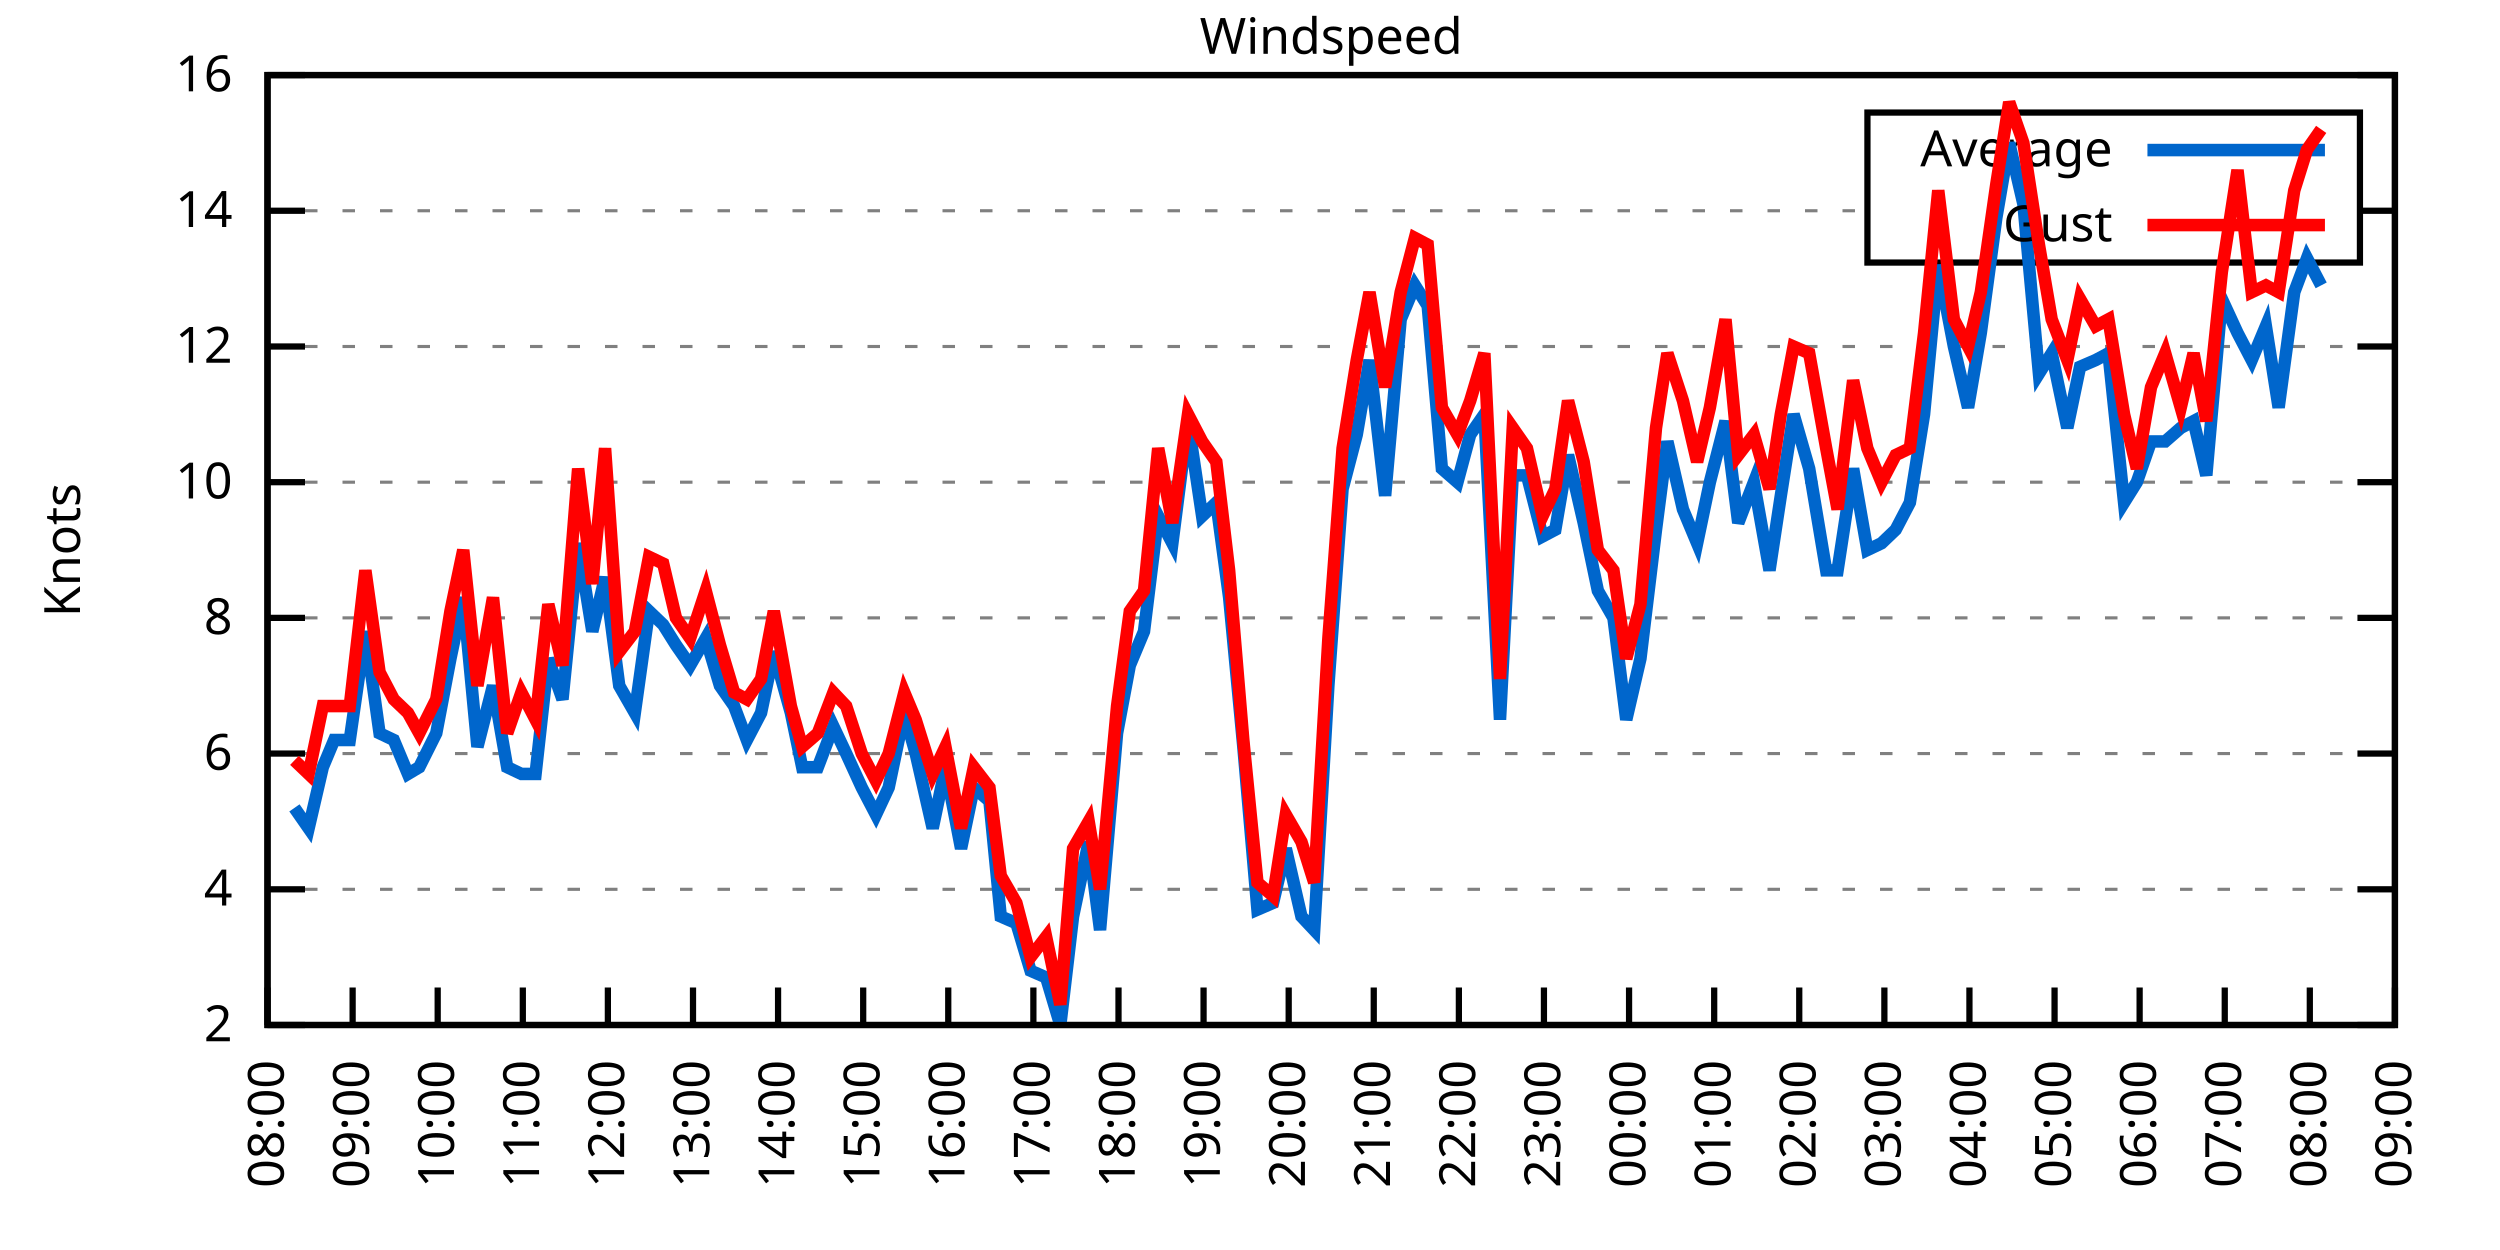
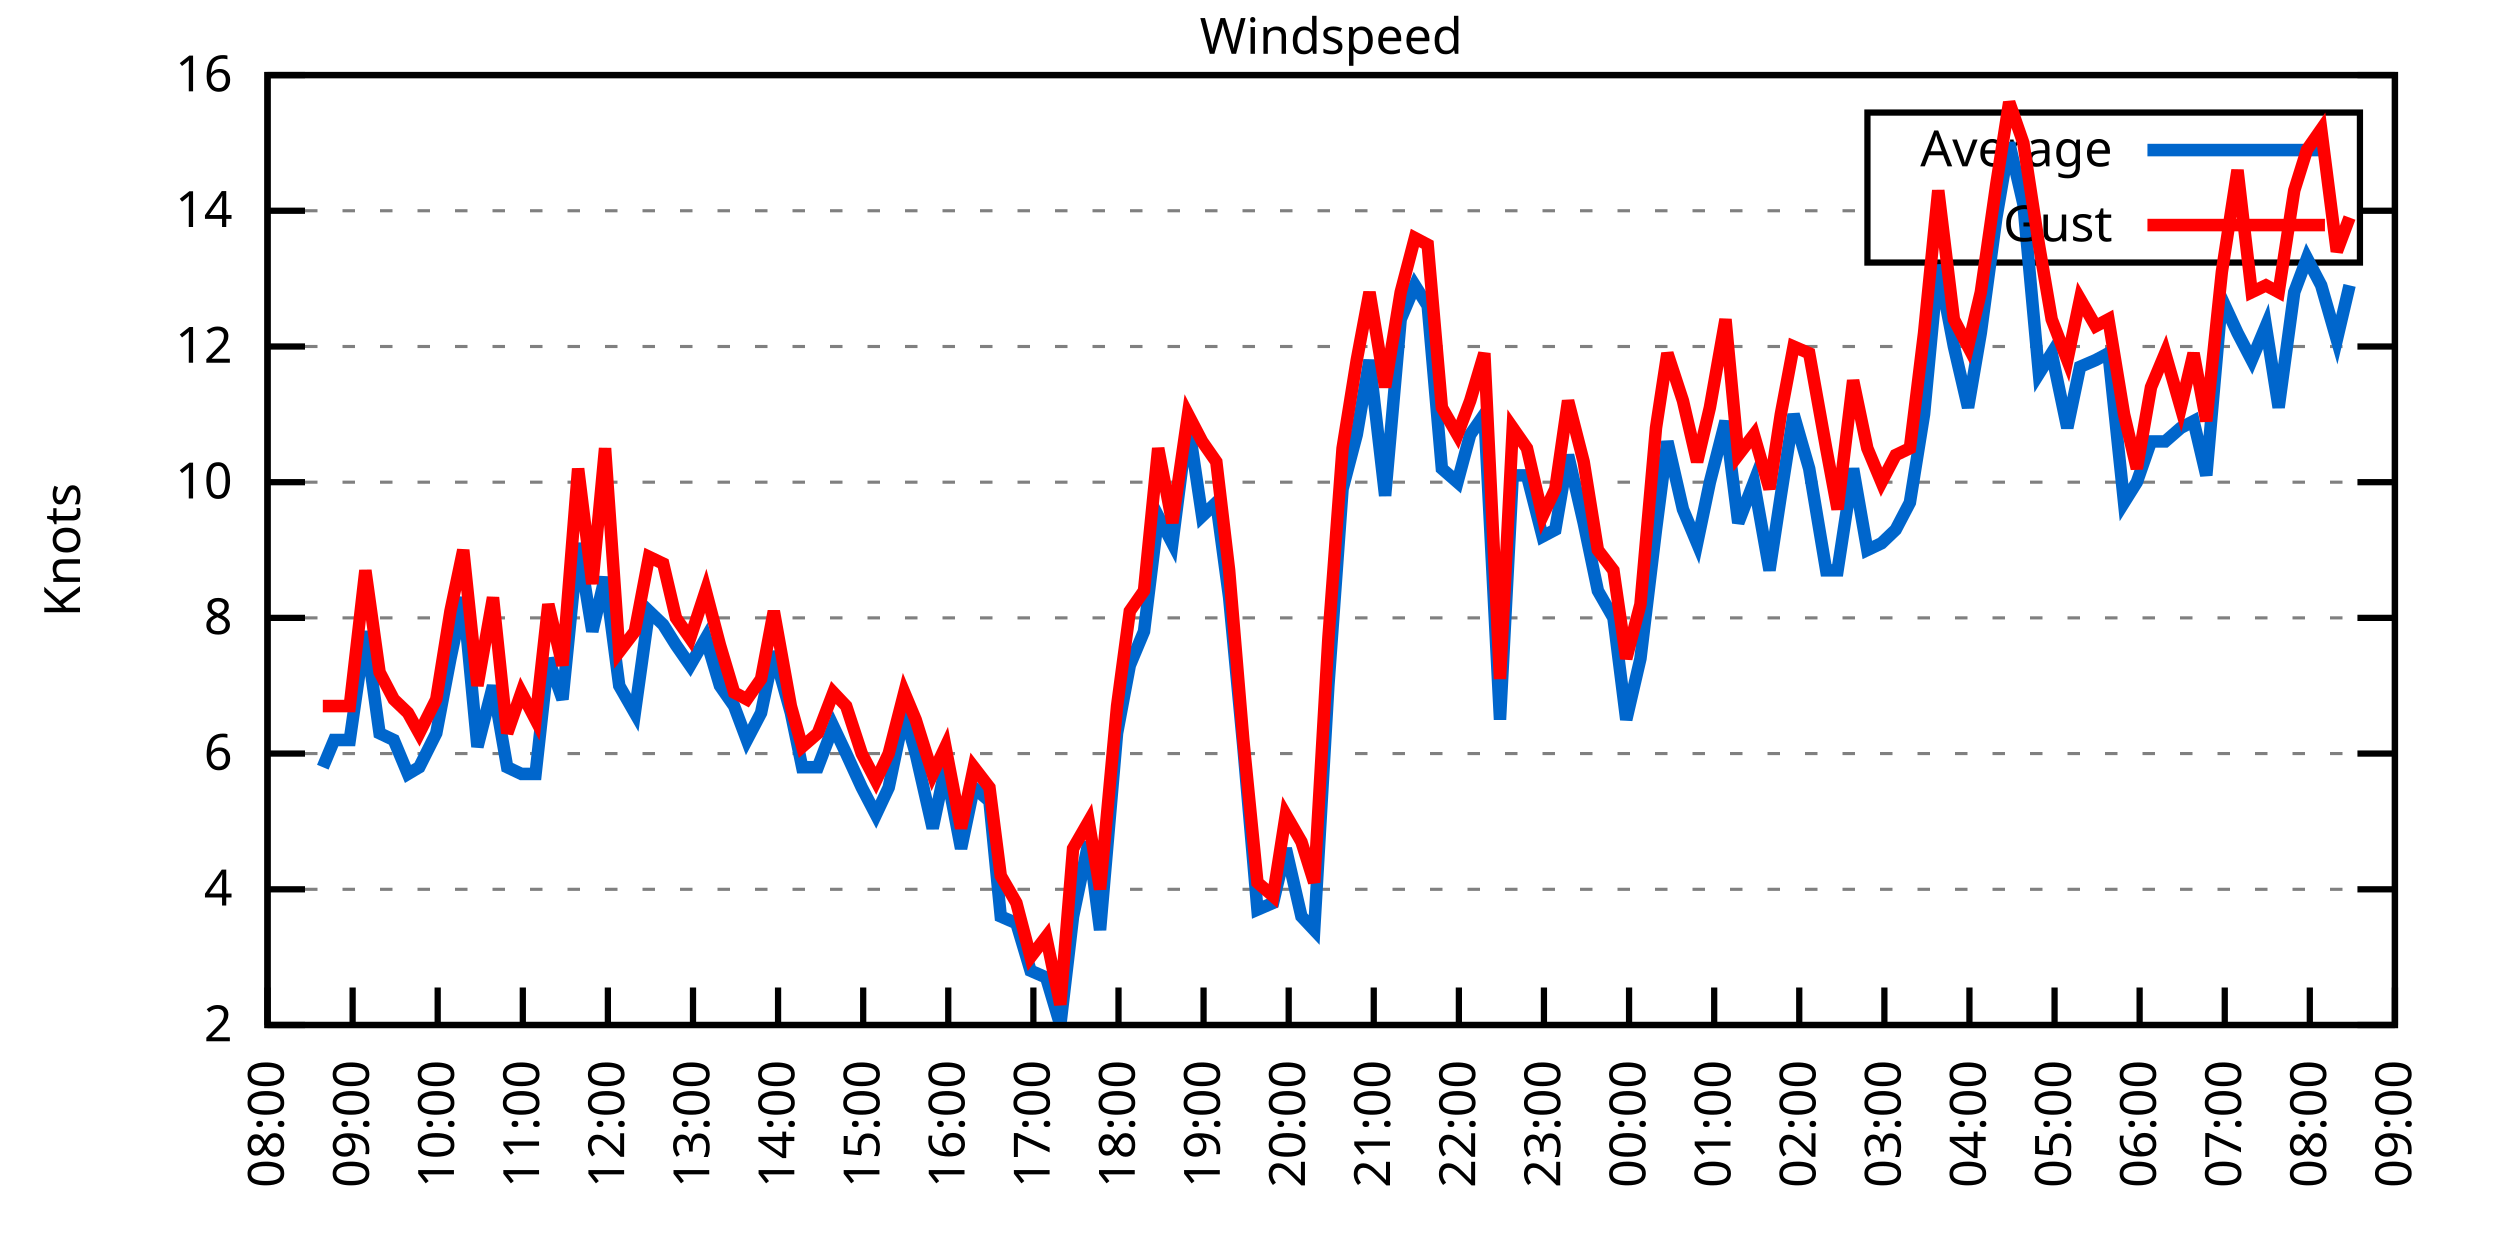
<svg xmlns="http://www.w3.org/2000/svg" xmlns:xlink="http://www.w3.org/1999/xlink" width="400" height="200" viewBox="0 0 400 200">
  <g id="gnuplot_canvas">
    <rect x="0" y="0" width="400" height="200" fill="none" />
    <defs>
      <circle id="gpDot" r="0.5" stroke-width="0.5" stroke="currentColor" />
      <path id="gpPt0" stroke-width="0.333" stroke="currentColor" d="M-1,0 h2 M0,-1 v2" />
      <path id="gpPt1" stroke-width="0.333" stroke="currentColor" d="M-1,-1 L1,1 M1,-1 L-1,1" />
      <path id="gpPt2" stroke-width="0.333" stroke="currentColor" d="M-1,0 L1,0 M0,-1 L0,1 M-1,-1 L1,1 M-1,1 L1,-1" />
      <rect id="gpPt3" stroke-width="0.333" stroke="currentColor" x="-1" y="-1" width="2" height="2" />
      <rect id="gpPt4" stroke-width="0.333" stroke="currentColor" fill="currentColor" x="-1" y="-1" width="2" height="2" />
      <circle id="gpPt5" stroke-width="0.333" stroke="currentColor" cx="0" cy="0" r="1" />
      <use xlink:href="#gpPt5" id="gpPt6" fill="currentColor" stroke="none" />
      <path id="gpPt7" stroke-width="0.333" stroke="currentColor" d="M0,-1.33 L-1.33,0.67 L1.33,0.67 z" />
      <use xlink:href="#gpPt7" id="gpPt8" fill="currentColor" stroke="none" />
      <use xlink:href="#gpPt7" id="gpPt9" stroke="currentColor" transform="rotate(180)" />
      <use xlink:href="#gpPt9" id="gpPt10" fill="currentColor" stroke="none" />
      <use xlink:href="#gpPt3" id="gpPt11" stroke="currentColor" transform="rotate(45)" />
      <use xlink:href="#gpPt11" id="gpPt12" fill="currentColor" stroke="none" />
      <path id="gpPt13" stroke-width="0.333" stroke="currentColor" d="M0,1.330 L1.265,0.411 L0.782,-1.067 L-0.782,-1.076 L-1.265,0.411 z" />
      <use xlink:href="#gpPt13" id="gpPt14" fill="currentColor" stroke="none" />
      <filter id="textbox" filterUnits="objectBoundingBox" x="0" y="0" height="1" width="1">
        <feFlood flood-color="white" flood-opacity="1" result="bgnd" />
        <feComposite in="SourceGraphic" in2="bgnd" operator="atop" />
      </filter>
      <filter id="greybox" filterUnits="objectBoundingBox" x="0" y="0" height="1" width="1">
        <feFlood flood-color="lightgrey" flood-opacity="1" result="grey" />
        <feComposite in="SourceGraphic" in2="grey" operator="atop" />
      </filter>
    </defs>
    <g fill="none" color="white" stroke="currentColor" stroke-width="1.00" stroke-linecap="butt" stroke-linejoin="miter">
</g>
    <g fill="none" color="black" stroke="currentColor" stroke-width="1.00" stroke-linecap="butt" stroke-linejoin="miter">
      <g stroke="none" shape-rendering="crispEdges">
        <polygon fill="rgb(255, 255, 255)" points="42.80,164.00 383.18,164.00 383.18,12.02 42.80,12.02 " />
      </g>
    </g>
    <g fill="none" color="black" stroke="currentColor" stroke-width="1.00" stroke-linecap="butt" stroke-linejoin="miter">
</g>
    <g fill="none" color="black" stroke="black" stroke-width="0.50" stroke-linecap="butt" stroke-linejoin="miter">
</g>
    <g fill="none" color="gray" stroke="currentColor" stroke-width="0.50" stroke-linecap="butt" stroke-linejoin="miter">
      <path stroke="gray" stroke-dasharray="2,4" class="gridline" d="M42.80,164.00 L383.19,164.00  " />
    </g>
    <g fill="none" color="gray" stroke="gray" stroke-width="1.00" stroke-linecap="butt" stroke-linejoin="miter">
</g>
    <g fill="none" color="black" stroke="currentColor" stroke-width="1.00" stroke-linecap="butt" stroke-linejoin="miter">
      <path stroke="black" d="M42.80,164.00 L48.80,164.00 M383.19,164.00 L377.19,164.00  " />
      <g transform="translate(37.20,166.60)" stroke="none" fill="black" font-family="Sans" font-size="8.00" text-anchor="end">
        <text>
          <tspan font-family="Sans"> 2</tspan>
        </text>
      </g>
    </g>
    <g fill="none" color="black" stroke="currentColor" stroke-width="1.00" stroke-linecap="butt" stroke-linejoin="miter">
</g>
    <g fill="none" color="black" stroke="black" stroke-width="0.50" stroke-linecap="butt" stroke-linejoin="miter">
</g>
    <g fill="none" color="gray" stroke="currentColor" stroke-width="0.50" stroke-linecap="butt" stroke-linejoin="miter">
      <path stroke="gray" stroke-dasharray="2,4" class="gridline" d="M42.80,142.29 L383.19,142.29  " />
    </g>
    <g fill="none" color="gray" stroke="gray" stroke-width="1.00" stroke-linecap="butt" stroke-linejoin="miter">
</g>
    <g fill="none" color="black" stroke="currentColor" stroke-width="1.00" stroke-linecap="butt" stroke-linejoin="miter">
      <path stroke="black" d="M42.80,142.29 L48.80,142.29 M383.19,142.29 L377.19,142.29  " />
      <g transform="translate(37.20,144.89)" stroke="none" fill="black" font-family="Sans" font-size="8.00" text-anchor="end">
        <text>
          <tspan font-family="Sans"> 4</tspan>
        </text>
      </g>
    </g>
    <g fill="none" color="black" stroke="currentColor" stroke-width="1.00" stroke-linecap="butt" stroke-linejoin="miter">
</g>
    <g fill="none" color="black" stroke="black" stroke-width="0.50" stroke-linecap="butt" stroke-linejoin="miter">
</g>
    <g fill="none" color="gray" stroke="currentColor" stroke-width="0.50" stroke-linecap="butt" stroke-linejoin="miter">
      <path stroke="gray" stroke-dasharray="2,4" class="gridline" d="M42.80,120.57 L383.19,120.57  " />
    </g>
    <g fill="none" color="gray" stroke="gray" stroke-width="1.00" stroke-linecap="butt" stroke-linejoin="miter">
</g>
    <g fill="none" color="black" stroke="currentColor" stroke-width="1.00" stroke-linecap="butt" stroke-linejoin="miter">
      <path stroke="black" d="M42.80,120.57 L48.80,120.57 M383.19,120.57 L377.19,120.57  " />
      <g transform="translate(37.20,123.17)" stroke="none" fill="black" font-family="Sans" font-size="8.00" text-anchor="end">
        <text>
          <tspan font-family="Sans"> 6</tspan>
        </text>
      </g>
    </g>
    <g fill="none" color="black" stroke="currentColor" stroke-width="1.00" stroke-linecap="butt" stroke-linejoin="miter">
</g>
    <g fill="none" color="black" stroke="black" stroke-width="0.50" stroke-linecap="butt" stroke-linejoin="miter">
</g>
    <g fill="none" color="gray" stroke="currentColor" stroke-width="0.50" stroke-linecap="butt" stroke-linejoin="miter">
      <path stroke="gray" stroke-dasharray="2,4" class="gridline" d="M42.80,98.86 L383.19,98.86  " />
    </g>
    <g fill="none" color="gray" stroke="gray" stroke-width="1.00" stroke-linecap="butt" stroke-linejoin="miter">
</g>
    <g fill="none" color="black" stroke="currentColor" stroke-width="1.00" stroke-linecap="butt" stroke-linejoin="miter">
      <path stroke="black" d="M42.80,98.86 L48.80,98.86 M383.19,98.86 L377.19,98.86  " />
      <g transform="translate(37.20,101.46)" stroke="none" fill="black" font-family="Sans" font-size="8.00" text-anchor="end">
        <text>
          <tspan font-family="Sans"> 8</tspan>
        </text>
      </g>
    </g>
    <g fill="none" color="black" stroke="currentColor" stroke-width="1.00" stroke-linecap="butt" stroke-linejoin="miter">
</g>
    <g fill="none" color="black" stroke="black" stroke-width="0.50" stroke-linecap="butt" stroke-linejoin="miter">
</g>
    <g fill="none" color="gray" stroke="currentColor" stroke-width="0.50" stroke-linecap="butt" stroke-linejoin="miter">
      <path stroke="gray" stroke-dasharray="2,4" class="gridline" d="M42.80,77.15 L383.19,77.15  " />
    </g>
    <g fill="none" color="gray" stroke="gray" stroke-width="1.00" stroke-linecap="butt" stroke-linejoin="miter">
</g>
    <g fill="none" color="black" stroke="currentColor" stroke-width="1.00" stroke-linecap="butt" stroke-linejoin="miter">
      <path stroke="black" d="M42.80,77.15 L48.80,77.15 M383.19,77.15 L377.19,77.15  " />
      <g transform="translate(37.20,79.75)" stroke="none" fill="black" font-family="Sans" font-size="8.00" text-anchor="end">
        <text>
          <tspan font-family="Sans"> 10</tspan>
        </text>
      </g>
    </g>
    <g fill="none" color="black" stroke="currentColor" stroke-width="1.00" stroke-linecap="butt" stroke-linejoin="miter">
</g>
    <g fill="none" color="black" stroke="black" stroke-width="0.50" stroke-linecap="butt" stroke-linejoin="miter">
</g>
    <g fill="none" color="gray" stroke="currentColor" stroke-width="0.50" stroke-linecap="butt" stroke-linejoin="miter">
      <path stroke="gray" stroke-dasharray="2,4" class="gridline" d="M42.80,55.44 L383.19,55.44  " />
    </g>
    <g fill="none" color="gray" stroke="gray" stroke-width="1.00" stroke-linecap="butt" stroke-linejoin="miter">
</g>
    <g fill="none" color="black" stroke="currentColor" stroke-width="1.00" stroke-linecap="butt" stroke-linejoin="miter">
      <path stroke="black" d="M42.80,55.44 L48.80,55.44 M383.19,55.44 L377.19,55.44  " />
      <g transform="translate(37.20,58.04)" stroke="none" fill="black" font-family="Sans" font-size="8.00" text-anchor="end">
        <text>
          <tspan font-family="Sans"> 12</tspan>
        </text>
      </g>
    </g>
    <g fill="none" color="black" stroke="currentColor" stroke-width="1.00" stroke-linecap="butt" stroke-linejoin="miter">
</g>
    <g fill="none" color="black" stroke="black" stroke-width="0.50" stroke-linecap="butt" stroke-linejoin="miter">
</g>
    <g fill="none" color="gray" stroke="currentColor" stroke-width="0.50" stroke-linecap="butt" stroke-linejoin="miter">
      <path stroke="gray" stroke-dasharray="2,4" class="gridline" d="M42.80,33.72 L298.79,33.72 M377.59,33.72 L383.19,33.72  " />
    </g>
    <g fill="none" color="gray" stroke="gray" stroke-width="1.00" stroke-linecap="butt" stroke-linejoin="miter">
</g>
    <g fill="none" color="black" stroke="currentColor" stroke-width="1.00" stroke-linecap="butt" stroke-linejoin="miter">
      <path stroke="black" d="M42.80,33.72 L48.80,33.72 M383.19,33.72 L377.19,33.72  " />
      <g transform="translate(37.20,36.32)" stroke="none" fill="black" font-family="Sans" font-size="8.00" text-anchor="end">
        <text>
          <tspan font-family="Sans"> 14</tspan>
        </text>
      </g>
    </g>
    <g fill="none" color="black" stroke="currentColor" stroke-width="1.00" stroke-linecap="butt" stroke-linejoin="miter">
</g>
    <g fill="none" color="black" stroke="black" stroke-width="0.50" stroke-linecap="butt" stroke-linejoin="miter">
</g>
    <g fill="none" color="gray" stroke="currentColor" stroke-width="0.50" stroke-linecap="butt" stroke-linejoin="miter">
      <path stroke="gray" stroke-dasharray="2,4" class="gridline" d="M42.80,12.01 L383.19,12.01  " />
    </g>
    <g fill="none" color="gray" stroke="gray" stroke-width="1.00" stroke-linecap="butt" stroke-linejoin="miter">
</g>
    <g fill="none" color="black" stroke="currentColor" stroke-width="1.00" stroke-linecap="butt" stroke-linejoin="miter">
      <path stroke="black" d="M42.80,12.01 L48.80,12.01 M383.19,12.01 L377.19,12.01  " />
      <g transform="translate(37.20,14.61)" stroke="none" fill="black" font-family="Sans" font-size="8.00" text-anchor="end">
        <text>
          <tspan font-family="Sans"> 16</tspan>
        </text>
      </g>
    </g>
    <g fill="none" color="black" stroke="currentColor" stroke-width="1.00" stroke-linecap="butt" stroke-linejoin="miter">
      <path stroke="black" d="M42.80,164.00 L42.80,158.00  " />
      <g transform="translate(45.40,169.60) rotate(270.00)" stroke="none" fill="black" font-family="Sans" font-size="8.00" text-anchor="end">
        <text>
          <tspan font-family="Sans">08:00</tspan>
        </text>
      </g>
    </g>
    <g fill="none" color="black" stroke="currentColor" stroke-width="1.00" stroke-linecap="butt" stroke-linejoin="miter">
      <path stroke="black" d="M56.42,164.00 L56.42,158.00  " />
      <g transform="translate(59.02,169.60) rotate(270.00)" stroke="none" fill="black" font-family="Sans" font-size="8.00" text-anchor="end">
        <text>
          <tspan font-family="Sans">09:00</tspan>
        </text>
      </g>
    </g>
    <g fill="none" color="black" stroke="currentColor" stroke-width="1.00" stroke-linecap="butt" stroke-linejoin="miter">
      <path stroke="black" d="M70.03,164.00 L70.03,158.00  " />
      <g transform="translate(72.63,169.60) rotate(270.00)" stroke="none" fill="black" font-family="Sans" font-size="8.00" text-anchor="end">
        <text>
          <tspan font-family="Sans">10:00</tspan>
        </text>
      </g>
    </g>
    <g fill="none" color="black" stroke="currentColor" stroke-width="1.00" stroke-linecap="butt" stroke-linejoin="miter">
      <path stroke="black" d="M83.65,164.00 L83.65,158.00  " />
      <g transform="translate(86.25,169.60) rotate(270.00)" stroke="none" fill="black" font-family="Sans" font-size="8.00" text-anchor="end">
        <text>
          <tspan font-family="Sans">11:00</tspan>
        </text>
      </g>
    </g>
    <g fill="none" color="black" stroke="currentColor" stroke-width="1.00" stroke-linecap="butt" stroke-linejoin="miter">
      <path stroke="black" d="M97.26,164.00 L97.26,158.00  " />
      <g transform="translate(99.86,169.60) rotate(270.00)" stroke="none" fill="black" font-family="Sans" font-size="8.00" text-anchor="end">
        <text>
          <tspan font-family="Sans">12:00</tspan>
        </text>
      </g>
    </g>
    <g fill="none" color="black" stroke="currentColor" stroke-width="1.00" stroke-linecap="butt" stroke-linejoin="miter">
      <path stroke="black" d="M110.88,164.00 L110.88,158.00  " />
      <g transform="translate(113.48,169.60) rotate(270.00)" stroke="none" fill="black" font-family="Sans" font-size="8.00" text-anchor="end">
        <text>
          <tspan font-family="Sans">13:00</tspan>
        </text>
      </g>
    </g>
    <g fill="none" color="black" stroke="currentColor" stroke-width="1.00" stroke-linecap="butt" stroke-linejoin="miter">
      <path stroke="black" d="M124.49,164.00 L124.49,158.00  " />
      <g transform="translate(127.09,169.60) rotate(270.00)" stroke="none" fill="black" font-family="Sans" font-size="8.00" text-anchor="end">
        <text>
          <tspan font-family="Sans">14:00</tspan>
        </text>
      </g>
    </g>
    <g fill="none" color="black" stroke="currentColor" stroke-width="1.00" stroke-linecap="butt" stroke-linejoin="miter">
      <path stroke="black" d="M138.11,164.00 L138.11,158.00  " />
      <g transform="translate(140.71,169.60) rotate(270.00)" stroke="none" fill="black" font-family="Sans" font-size="8.00" text-anchor="end">
        <text>
          <tspan font-family="Sans">15:00</tspan>
        </text>
      </g>
    </g>
    <g fill="none" color="black" stroke="currentColor" stroke-width="1.00" stroke-linecap="butt" stroke-linejoin="miter">
      <path stroke="black" d="M151.72,164.00 L151.72,158.00  " />
      <g transform="translate(154.32,169.60) rotate(270.00)" stroke="none" fill="black" font-family="Sans" font-size="8.00" text-anchor="end">
        <text>
          <tspan font-family="Sans">16:00</tspan>
        </text>
      </g>
    </g>
    <g fill="none" color="black" stroke="currentColor" stroke-width="1.00" stroke-linecap="butt" stroke-linejoin="miter">
      <path stroke="black" d="M165.34,164.00 L165.34,158.00  " />
      <g transform="translate(167.94,169.60) rotate(270.00)" stroke="none" fill="black" font-family="Sans" font-size="8.00" text-anchor="end">
        <text>
          <tspan font-family="Sans">17:00</tspan>
        </text>
      </g>
    </g>
    <g fill="none" color="black" stroke="currentColor" stroke-width="1.00" stroke-linecap="butt" stroke-linejoin="miter">
      <path stroke="black" d="M178.96,164.00 L178.96,158.00  " />
      <g transform="translate(181.56,169.60) rotate(270.00)" stroke="none" fill="black" font-family="Sans" font-size="8.00" text-anchor="end">
        <text>
          <tspan font-family="Sans">18:00</tspan>
        </text>
      </g>
    </g>
    <g fill="none" color="black" stroke="currentColor" stroke-width="1.00" stroke-linecap="butt" stroke-linejoin="miter">
      <path stroke="black" d="M192.57,164.00 L192.57,158.00  " />
      <g transform="translate(195.17,169.60) rotate(270.00)" stroke="none" fill="black" font-family="Sans" font-size="8.00" text-anchor="end">
        <text>
          <tspan font-family="Sans">19:00</tspan>
        </text>
      </g>
    </g>
    <g fill="none" color="black" stroke="currentColor" stroke-width="1.00" stroke-linecap="butt" stroke-linejoin="miter">
      <path stroke="black" d="M206.19,164.00 L206.19,158.00  " />
      <g transform="translate(208.79,169.60) rotate(270.00)" stroke="none" fill="black" font-family="Sans" font-size="8.00" text-anchor="end">
        <text>
          <tspan font-family="Sans">20:00</tspan>
        </text>
      </g>
    </g>
    <g fill="none" color="black" stroke="currentColor" stroke-width="1.00" stroke-linecap="butt" stroke-linejoin="miter">
      <path stroke="black" d="M219.80,164.00 L219.80,158.00  " />
      <g transform="translate(222.40,169.60) rotate(270.00)" stroke="none" fill="black" font-family="Sans" font-size="8.00" text-anchor="end">
        <text>
          <tspan font-family="Sans">21:00</tspan>
        </text>
      </g>
    </g>
    <g fill="none" color="black" stroke="currentColor" stroke-width="1.00" stroke-linecap="butt" stroke-linejoin="miter">
      <path stroke="black" d="M233.42,164.00 L233.42,158.00  " />
      <g transform="translate(236.02,169.60) rotate(270.00)" stroke="none" fill="black" font-family="Sans" font-size="8.00" text-anchor="end">
        <text>
          <tspan font-family="Sans">22:00</tspan>
        </text>
      </g>
    </g>
    <g fill="none" color="black" stroke="currentColor" stroke-width="1.00" stroke-linecap="butt" stroke-linejoin="miter">
      <path stroke="black" d="M247.03,164.00 L247.03,158.00  " />
      <g transform="translate(249.63,169.60) rotate(270.00)" stroke="none" fill="black" font-family="Sans" font-size="8.00" text-anchor="end">
        <text>
          <tspan font-family="Sans">23:00</tspan>
        </text>
      </g>
    </g>
    <g fill="none" color="black" stroke="currentColor" stroke-width="1.00" stroke-linecap="butt" stroke-linejoin="miter">
      <path stroke="black" d="M260.65,164.00 L260.65,158.00  " />
      <g transform="translate(263.25,169.60) rotate(270.00)" stroke="none" fill="black" font-family="Sans" font-size="8.00" text-anchor="end">
        <text>
          <tspan font-family="Sans">00:00</tspan>
        </text>
      </g>
    </g>
    <g fill="none" color="black" stroke="currentColor" stroke-width="1.00" stroke-linecap="butt" stroke-linejoin="miter">
      <path stroke="black" d="M274.27,164.00 L274.27,158.00  " />
      <g transform="translate(276.87,169.60) rotate(270.00)" stroke="none" fill="black" font-family="Sans" font-size="8.00" text-anchor="end">
        <text>
          <tspan font-family="Sans">01:00</tspan>
        </text>
      </g>
    </g>
    <g fill="none" color="black" stroke="currentColor" stroke-width="1.00" stroke-linecap="butt" stroke-linejoin="miter">
      <path stroke="black" d="M287.88,164.00 L287.88,158.00  " />
      <g transform="translate(290.48,169.60) rotate(270.00)" stroke="none" fill="black" font-family="Sans" font-size="8.00" text-anchor="end">
        <text>
          <tspan font-family="Sans">02:00</tspan>
        </text>
      </g>
    </g>
    <g fill="none" color="black" stroke="currentColor" stroke-width="1.00" stroke-linecap="butt" stroke-linejoin="miter">
      <path stroke="black" d="M301.50,164.00 L301.50,158.00  " />
      <g transform="translate(304.10,169.60) rotate(270.00)" stroke="none" fill="black" font-family="Sans" font-size="8.00" text-anchor="end">
        <text>
          <tspan font-family="Sans">03:00</tspan>
        </text>
      </g>
    </g>
    <g fill="none" color="black" stroke="currentColor" stroke-width="1.00" stroke-linecap="butt" stroke-linejoin="miter">
      <path stroke="black" d="M315.11,164.00 L315.11,158.00  " />
      <g transform="translate(317.71,169.60) rotate(270.00)" stroke="none" fill="black" font-family="Sans" font-size="8.00" text-anchor="end">
        <text>
          <tspan font-family="Sans">04:00</tspan>
        </text>
      </g>
    </g>
    <g fill="none" color="black" stroke="currentColor" stroke-width="1.00" stroke-linecap="butt" stroke-linejoin="miter">
      <path stroke="black" d="M328.73,164.00 L328.73,158.00  " />
      <g transform="translate(331.33,169.60) rotate(270.00)" stroke="none" fill="black" font-family="Sans" font-size="8.00" text-anchor="end">
        <text>
          <tspan font-family="Sans">05:00</tspan>
        </text>
      </g>
    </g>
    <g fill="none" color="black" stroke="currentColor" stroke-width="1.00" stroke-linecap="butt" stroke-linejoin="miter">
      <path stroke="black" d="M342.34,164.00 L342.34,158.00  " />
      <g transform="translate(344.94,169.60) rotate(270.00)" stroke="none" fill="black" font-family="Sans" font-size="8.00" text-anchor="end">
        <text>
          <tspan font-family="Sans">06:00</tspan>
        </text>
      </g>
    </g>
    <g fill="none" color="black" stroke="currentColor" stroke-width="1.00" stroke-linecap="butt" stroke-linejoin="miter">
      <path stroke="black" d="M355.96,164.00 L355.96,158.00  " />
      <g transform="translate(358.56,169.60) rotate(270.00)" stroke="none" fill="black" font-family="Sans" font-size="8.00" text-anchor="end">
        <text>
          <tspan font-family="Sans">07:00</tspan>
        </text>
      </g>
    </g>
    <g fill="none" color="black" stroke="currentColor" stroke-width="1.00" stroke-linecap="butt" stroke-linejoin="miter">
      <path stroke="black" d="M369.57,164.00 L369.57,158.00  " />
      <g transform="translate(372.17,169.60) rotate(270.00)" stroke="none" fill="black" font-family="Sans" font-size="8.00" text-anchor="end">
        <text>
          <tspan font-family="Sans">08:00</tspan>
        </text>
      </g>
    </g>
    <g fill="none" color="black" stroke="currentColor" stroke-width="1.00" stroke-linecap="butt" stroke-linejoin="miter">
      <path stroke="black" d="M383.19,164.00 L383.19,158.00  " />
      <g transform="translate(385.79,169.60) rotate(270.00)" stroke="none" fill="black" font-family="Sans" font-size="8.00" text-anchor="end">
        <text>
          <tspan font-family="Sans">09:00</tspan>
        </text>
      </g>
    </g>
    <g fill="none" color="black" stroke="currentColor" stroke-width="1.00" stroke-linecap="butt" stroke-linejoin="miter">
</g>
    <g fill="none" color="black" stroke="currentColor" stroke-width="1.00" stroke-linecap="butt" stroke-linejoin="miter">
      <path stroke="black" d="M42.80,12.01 L42.80,164.00 L383.19,164.00 L383.19,12.01 L42.80,12.01 Z  " />
    </g>
    <g fill="none" color="black" stroke="currentColor" stroke-width="1.00" stroke-linecap="butt" stroke-linejoin="miter">
</g>
    <g fill="none" color="black" stroke="currentColor" stroke-width="1.00" stroke-linecap="butt" stroke-linejoin="miter">
      <path stroke="black" d="M298.79,42.01 L298.79,18.01 L377.59,18.01 L377.59,42.01 L298.79,42.01 Z  " />
    </g>
    <g id="Windspeed_plot_1">
      <g fill="none" color="white" stroke="black" stroke-width="2.00" stroke-linecap="butt" stroke-linejoin="miter">
</g>
      <g fill="none" color="black" stroke="currentColor" stroke-width="2.00" stroke-linecap="butt" stroke-linejoin="miter">
        <g transform="translate(337.99,26.61)" stroke="none" fill="black" font-family="Sans" font-size="8.00" text-anchor="end">
          <text>
            <tspan font-family="Sans">Average</tspan>
          </text>
        </g>
      </g>
      <g fill="none" color="black" stroke="currentColor" stroke-width="2.00" stroke-linecap="butt" stroke-linejoin="miter">
-         <path stroke="rgb(  0, 102, 204)" d="M343.59,24.01 L371.99,24.01 M47.11,129.26 L49.38,132.52 L51.65,122.75 L53.47,118.40 L55.96,118.40 L58.46,101.03   L60.73,117.32 L63.00,118.40 L65.27,123.83 L67.08,122.75 L69.80,117.32 L72.07,105.38 L74.12,95.60 L76.39,119.49   L78.88,109.72 L81.15,122.75 L83.42,123.83 L85.69,123.83 L87.73,105.38 L90.00,111.89 L92.50,86.92 L94.77,101.03   L96.81,92.35 L99.08,109.72 L101.57,114.06 L103.84,97.78 L106.11,99.95 L108.15,103.20 L110.42,106.46 L112.92,102.12   L115.19,109.72 L117.46,112.97 L119.50,118.40 L121.77,114.06 L123.81,104.29 L126.54,114.06 L128.35,122.75 L130.85,122.75   L133.34,116.23 L135.39,120.57 L137.88,126.00 L140.15,130.35 L142.19,126.00 L144.69,114.06 L146.51,120.57 L149.23,132.52   L151.27,122.75 L153.77,135.77 L155.81,126.00 L158.31,128.17 L160.12,146.63 L162.62,147.72 L164.89,155.31 L167.38,156.40   L169.65,164.00 L171.69,146.63 L174.19,134.69 L176.01,148.80 L178.73,117.32 L180.77,106.46 L183.04,101.03 L185.31,82.58   L187.58,86.92 L190.08,67.38 L192.34,82.58 L194.61,80.41 L196.66,95.60 L198.93,119.49 L201.19,145.54 L203.69,144.46   L205.73,135.77 L208.23,146.63 L210.27,148.80 L212.54,109.72 L214.81,78.23 L217.08,69.55 L219.12,57.61 L221.62,79.32   L224.11,51.09 L226.38,45.66 L228.43,48.92 L230.70,74.98 L233.19,77.15 L235.23,69.55 L237.50,66.29 L240.00,115.15   L242.04,76.06 L244.31,76.06 L246.81,85.83 L248.85,84.75 L250.89,72.81 L253.39,83.66 L255.66,94.52 L258.15,98.86   L260.20,115.15 L262.47,105.38 L264.96,84.75 L266.78,70.63 L269.27,81.49 L271.54,86.92 L273.58,77.15 L276.08,67.38   L278.12,83.66 L280.62,77.15 L283.12,91.26 L284.93,79.32 L286.97,66.29 L289.47,74.98 L292.19,91.26 L294.01,91.26   L296.50,74.98 L298.77,88.00 L301.04,86.92 L303.31,84.75 L305.58,80.41 L307.85,66.29 L310.12,42.41 L312.62,55.44   L314.89,65.21 L316.93,53.26 L319.42,34.81 L321.47,22.87 L323.74,32.64 L326.23,59.78 L328.27,56.52 L330.77,68.46   L332.81,58.69 L335.31,57.61 L337.35,56.52 L339.85,80.41 L341.89,77.15 L344.16,70.63 L346.43,70.63 L348.92,68.46   L350.97,67.38 L353.01,76.06 L355.50,47.84 L358.00,53.26 L360.27,57.61 L362.54,52.18 L364.58,65.21 L367.08,46.75   L369.12,41.32 L371.39,45.66  " />
+         <path stroke="rgb(  0, 102, 204)" d="M343.59,24.01 L371.99,24.01 M51.65,122.75 L53.47,118.40 L55.96,118.40 L58.46,101.03 L60.73,117.32 L63.00,118.40   L65.27,123.83 L67.08,122.75 L69.80,117.32 L72.07,105.38 L74.12,95.60 L76.39,119.49 L78.88,109.72 L81.15,122.75   L83.42,123.83 L85.69,123.83 L87.73,105.38 L90.00,111.89 L92.50,86.92 L94.77,101.03 L96.81,92.35 L99.08,109.72   L101.57,114.06 L103.84,97.78 L106.11,99.95 L108.15,103.20 L110.42,106.46 L112.92,102.12 L115.19,109.72 L117.46,112.97   L119.50,118.40 L121.77,114.06 L123.81,104.29 L126.54,114.06 L128.35,122.75 L130.85,122.75 L133.34,116.23 L135.39,120.57   L137.88,126.00 L140.15,130.35 L142.19,126.00 L144.69,114.06 L146.51,120.57 L149.23,132.52 L151.27,122.75 L153.77,135.77   L155.81,126.00 L158.31,128.17 L160.12,146.63 L162.62,147.72 L164.89,155.31 L167.38,156.40 L169.65,164.00 L171.69,146.63   L174.19,134.69 L176.01,148.80 L178.73,117.32 L180.77,106.46 L183.04,101.03 L185.31,82.58 L187.58,86.92 L190.08,67.38   L192.34,82.58 L194.61,80.41 L196.66,95.60 L198.93,119.49 L201.19,145.54 L203.69,144.46 L205.73,135.77 L208.23,146.63   L210.27,148.80 L212.54,109.72 L214.81,78.23 L217.08,69.55 L219.12,57.61 L221.62,79.32 L224.11,51.09 L226.38,45.66   L228.43,48.92 L230.70,74.98 L233.19,77.15 L235.23,69.55 L237.50,66.29 L240.00,115.15 L242.04,76.06 L244.31,76.06   L246.81,85.83 L248.85,84.75 L250.89,72.81 L253.39,83.66 L255.66,94.52 L258.15,98.86 L260.20,115.15 L262.47,105.38   L264.96,84.75 L266.78,70.63 L269.27,81.49 L271.54,86.92 L273.58,77.15 L276.08,67.38 L278.12,83.66 L280.62,77.15   L283.12,91.26 L284.93,79.32 L286.97,66.29 L289.47,74.98 L292.19,91.26 L294.01,91.26 L296.50,74.98 L298.77,88.00   L301.04,86.92 L303.31,84.75 L305.58,80.41 L307.85,66.29 L310.12,42.41 L312.62,55.44 L314.89,65.21 L316.93,53.26   L319.42,34.81 L321.47,22.87 L323.74,32.64 L326.23,59.78 L328.27,56.52 L330.77,68.46 L332.81,58.69 L335.31,57.61   L337.35,56.52 L339.85,80.41 L341.89,77.15 L344.16,70.63 L346.43,70.63 L348.92,68.46 L350.97,67.38 L353.01,76.06   L355.50,47.84 L358.00,53.26 L360.27,57.61 L362.54,52.18 L364.58,65.21 L367.08,46.75 L369.12,41.32 L371.39,45.66   L373.89,54.35 L375.93,45.66  " />
      </g>
    </g>
    <g id="Windspeed_plot_2">
      <g fill="none" color="black" stroke="currentColor" stroke-width="2.00" stroke-linecap="butt" stroke-linejoin="miter">
        <g transform="translate(337.99,38.61)" stroke="none" fill="black" font-family="Sans" font-size="8.00" text-anchor="end">
          <text>
            <tspan font-family="Sans">Gust</tspan>
          </text>
        </g>
      </g>
      <g fill="none" color="black" stroke="currentColor" stroke-width="2.00" stroke-linecap="butt" stroke-linejoin="miter">
-         <path stroke="rgb(255,   0,   0)" d="M343.59,36.01 L371.99,36.01 M47.11,121.66 L49.38,123.83 L51.65,112.97 L53.47,112.97 L55.96,112.97 L58.46,91.26   L60.73,107.55 L63.00,111.89 L65.27,114.06 L67.08,117.32 L69.80,111.89 L72.07,97.78 L74.12,88.00 L76.39,109.72   L78.88,95.60 L81.15,117.32 L83.42,110.80 L85.69,115.15 L87.73,96.69 L90.00,106.46 L92.50,74.98 L94.77,93.43   L96.81,71.72 L99.08,104.29 L101.57,101.03 L103.84,89.09 L106.11,90.18 L108.15,98.86 L110.42,102.12 L112.92,94.52   L115.19,103.20 L117.46,110.80 L119.50,111.89 L121.77,108.63 L123.81,97.78 L126.54,112.97 L128.35,119.49 L130.85,117.32   L133.34,110.80 L135.39,112.97 L137.88,120.57 L140.15,124.92 L142.19,120.57 L144.69,110.80 L146.51,115.15 L149.23,123.83   L151.27,119.49 L153.77,132.52 L155.81,122.75 L158.31,126.00 L160.12,140.12 L162.62,144.46 L164.89,153.14 L167.38,149.89   L169.65,160.74 L171.69,135.77 L174.19,131.43 L176.01,142.29 L178.73,112.97 L180.77,97.78 L183.04,94.52 L185.31,71.72   L187.58,83.66 L190.08,66.29 L192.34,70.63 L194.61,73.89 L196.66,91.26 L198.93,118.40 L201.19,141.20 L203.69,143.37   L205.73,130.35 L208.23,134.69 L210.27,141.20 L212.54,102.12 L214.81,71.72 L217.08,57.61 L219.12,46.75 L221.62,61.95   L224.11,46.75 L226.38,38.07 L228.43,39.15 L230.70,65.21 L233.19,69.55 L235.23,64.12 L237.50,56.52 L240.00,108.63   L242.04,68.46 L244.31,71.72 L246.81,82.58 L248.85,78.23 L250.89,64.12 L253.39,73.89 L255.66,88.00 L258.15,91.26   L260.20,105.38 L262.47,96.69 L264.96,68.46 L266.78,56.52 L269.27,64.12 L271.54,73.89 L273.58,65.21 L276.08,51.09   L278.12,72.81 L280.62,69.55 L283.12,78.23 L284.93,66.29 L286.97,55.44 L289.47,56.52 L292.19,71.72 L294.01,81.49   L296.50,60.86 L298.77,71.72 L301.04,77.15 L303.31,72.81 L305.58,71.72 L307.85,53.26 L310.12,30.47 L312.62,51.09   L314.89,55.44 L316.93,46.75 L319.42,29.38 L321.47,16.35 L323.74,22.87 L326.23,39.15 L328.27,51.09 L330.77,57.61   L332.81,47.84 L335.31,52.18 L337.35,51.09 L339.85,66.29 L341.89,74.98 L344.16,61.95 L346.43,56.52 L348.92,65.21   L350.97,56.52 L353.01,67.38 L355.50,43.49 L358.00,27.21 L360.27,46.75 L362.54,45.66 L364.58,46.75 L367.08,30.47   L369.12,23.95 L371.39,20.70  " />
+         <path stroke="rgb(255,   0,   0)" d="M343.59,36.01 L371.99,36.01 M51.65,112.97 L53.47,112.97 L55.96,112.97 L58.46,91.26 L60.73,107.55 L63.00,111.89   L65.27,114.06 L67.08,117.32 L69.80,111.89 L72.07,97.78 L74.12,88.00 L76.39,109.72 L78.88,95.60 L81.15,117.32   L83.42,110.80 L85.69,115.15 L87.73,96.69 L90.00,106.46 L92.50,74.98 L94.77,93.43 L96.81,71.72 L99.08,104.29   L101.57,101.03 L103.84,89.09 L106.11,90.18 L108.15,98.86 L110.42,102.12 L112.92,94.52 L115.19,103.20 L117.46,110.80   L119.50,111.89 L121.77,108.63 L123.81,97.78 L126.54,112.97 L128.35,119.49 L130.85,117.32 L133.34,110.80 L135.39,112.97   L137.88,120.57 L140.15,124.92 L142.19,120.57 L144.69,110.80 L146.51,115.15 L149.23,123.83 L151.27,119.49 L153.77,132.52   L155.81,122.75 L158.31,126.00 L160.12,140.12 L162.62,144.46 L164.89,153.14 L167.38,149.89 L169.65,160.74 L171.69,135.77   L174.19,131.43 L176.01,142.29 L178.73,112.97 L180.77,97.78 L183.04,94.52 L185.31,71.72 L187.58,83.66 L190.08,66.29   L192.34,70.63 L194.61,73.89 L196.66,91.26 L198.93,118.40 L201.19,141.20 L203.69,143.37 L205.73,130.35 L208.23,134.69   L210.27,141.20 L212.54,102.12 L214.81,71.72 L217.08,57.61 L219.12,46.75 L221.62,61.95 L224.11,46.75 L226.38,38.07   L228.43,39.15 L230.70,65.21 L233.19,69.55 L235.23,64.12 L237.50,56.52 L240.00,108.63 L242.04,68.46 L244.31,71.72   L246.81,82.58 L248.85,78.23 L250.89,64.12 L253.39,73.89 L255.66,88.00 L258.15,91.26 L260.20,105.38 L262.47,96.69   L264.96,68.46 L266.78,56.52 L269.27,64.12 L271.54,73.89 L273.58,65.21 L276.08,51.09 L278.12,72.81 L280.62,69.55   L283.12,78.23 L284.93,66.29 L286.97,55.44 L289.47,56.52 L292.19,71.72 L294.01,81.49 L296.50,60.86 L298.77,71.72   L301.04,77.15 L303.31,72.81 L305.58,71.72 L307.85,53.26 L310.12,30.47 L312.62,51.09 L314.89,55.44 L316.93,46.75   L319.42,29.38 L321.47,16.35 L323.74,22.87 L326.23,39.15 L328.27,51.09 L330.77,57.61 L332.81,47.84 L335.31,52.18   L337.35,51.09 L339.85,66.29 L341.89,74.98 L344.16,61.95 L346.43,56.52 L348.92,65.21 L350.97,56.52 L353.01,67.38   L355.50,43.49 L358.00,27.21 L360.27,46.75 L362.54,45.66 L364.58,46.75 L367.08,30.47 L369.12,23.95 L371.39,20.70   L373.89,40.24 L375.93,34.81  " />
      </g>
    </g>
    <g fill="none" color="black" stroke="currentColor" stroke-width="2.00" stroke-linecap="butt" stroke-linejoin="miter">
</g>
    <g fill="none" color="black" stroke="black" stroke-width="1.00" stroke-linecap="butt" stroke-linejoin="miter">
</g>
    <g fill="none" color="black" stroke="currentColor" stroke-width="1.00" stroke-linecap="butt" stroke-linejoin="miter">
      <path stroke="black" d="M42.80,12.01 L42.80,164.00 L383.19,164.00 L383.19,12.01 L42.80,12.01 Z  " />
      <g transform="translate(12.80,88.01) rotate(270.00)" stroke="none" fill="black" font-family="Sans" font-size="8.00" text-anchor="middle">
        <text>
          <tspan font-family="Sans">Knots</tspan>
        </text>
      </g>
    </g>
    <g fill="none" color="black" stroke="currentColor" stroke-width="1.00" stroke-linecap="butt" stroke-linejoin="miter">
</g>
    <g fill="none" color="black" stroke="currentColor" stroke-width="1.00" stroke-linecap="butt" stroke-linejoin="miter">
      <g transform="translate(212.99,8.61)" stroke="none" fill="black" font-family="Sans" font-size="8.00" text-anchor="middle">
        <text>
          <tspan font-family="Sans">Windspeed</tspan>
        </text>
      </g>
    </g>
    <g fill="none" color="black" stroke="currentColor" stroke-width="1.00" stroke-linecap="butt" stroke-linejoin="miter">
</g>
  </g>
</svg>
